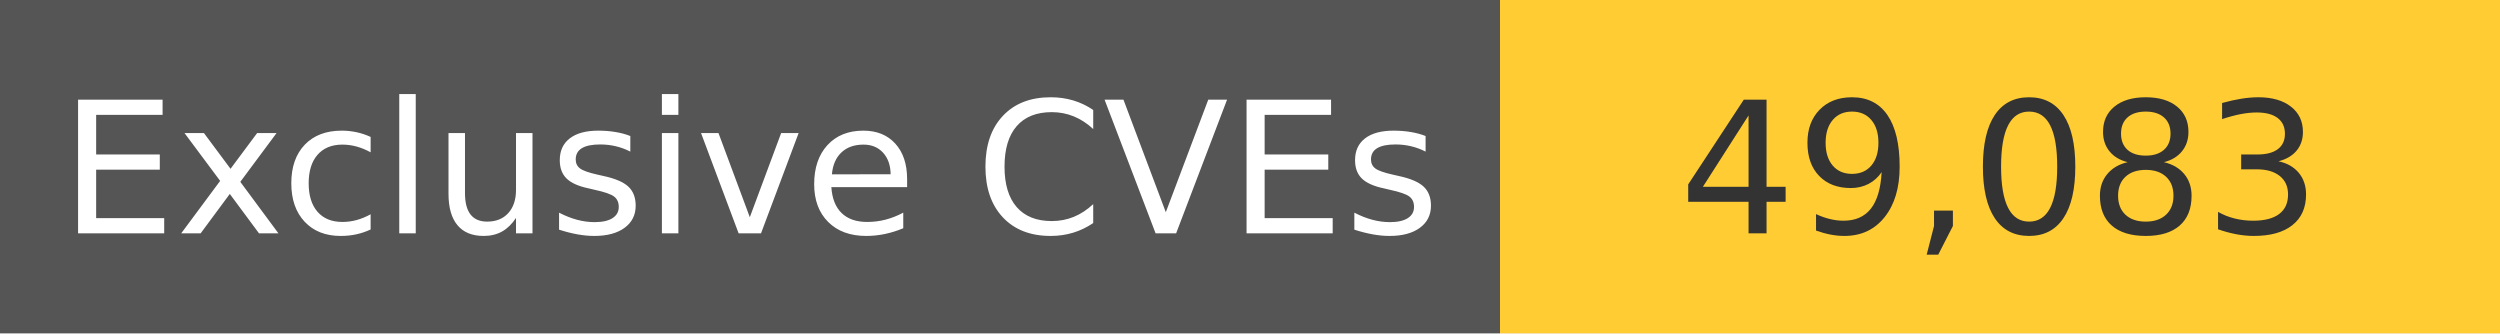
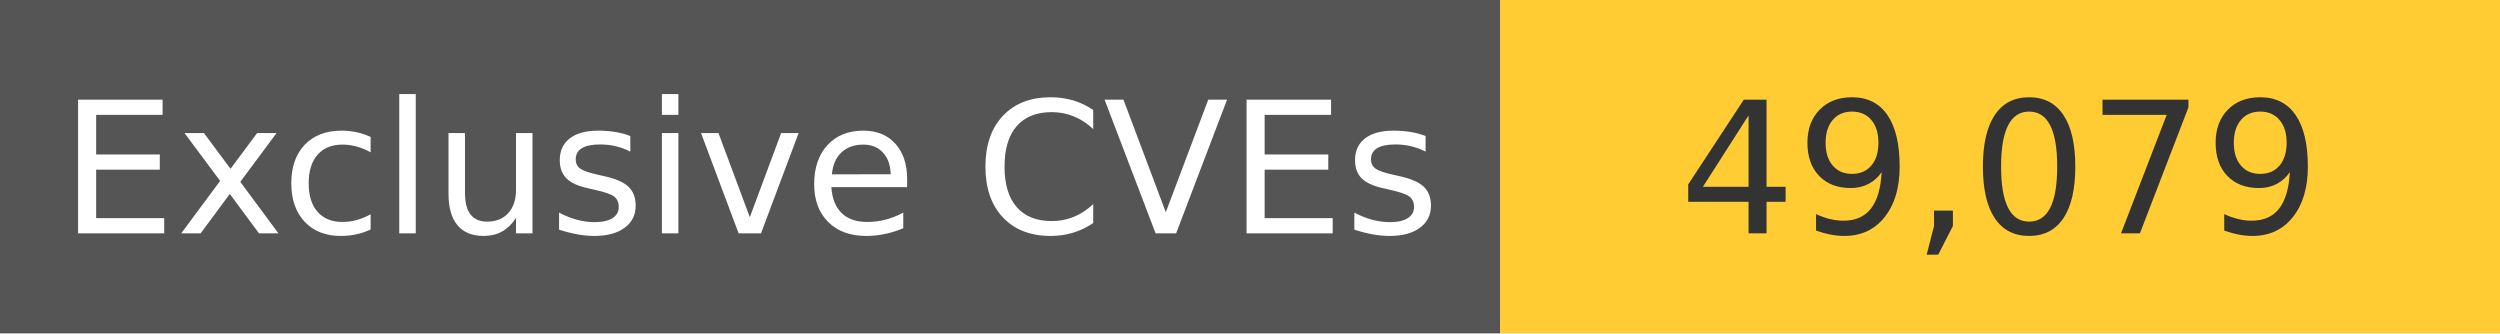
<svg xmlns="http://www.w3.org/2000/svg" width="150" height="20" role="img">
  <linearGradient id="s" x2="0" y2="100%">
    <stop offset="0" stop-color="#bbb" stop-opacity=".1" />
    <stop offset="1" stop-opacity=".1" />
  </linearGradient>
  <g>
    <rect width="90" height="20" fill="#555" />
    <rect x="90" width="267" height="20" fill="#ffcc33" />
  </g>
  <g fill="#fff" text-anchor="middle" font-family="Verdana,Geneva,DejaVu Sans,sans-serif" text-rendering="geometricPrecision" font-size="110">
    <text x="450" y="140" transform="scale(.1)" fill="#fff">
            Exclusive CVEs
        </text>
    <text x="1200" y="140" transform="scale(.1)" fill="#333">
-             49,083
+             49,079
        </text>
  </g>
</svg>
